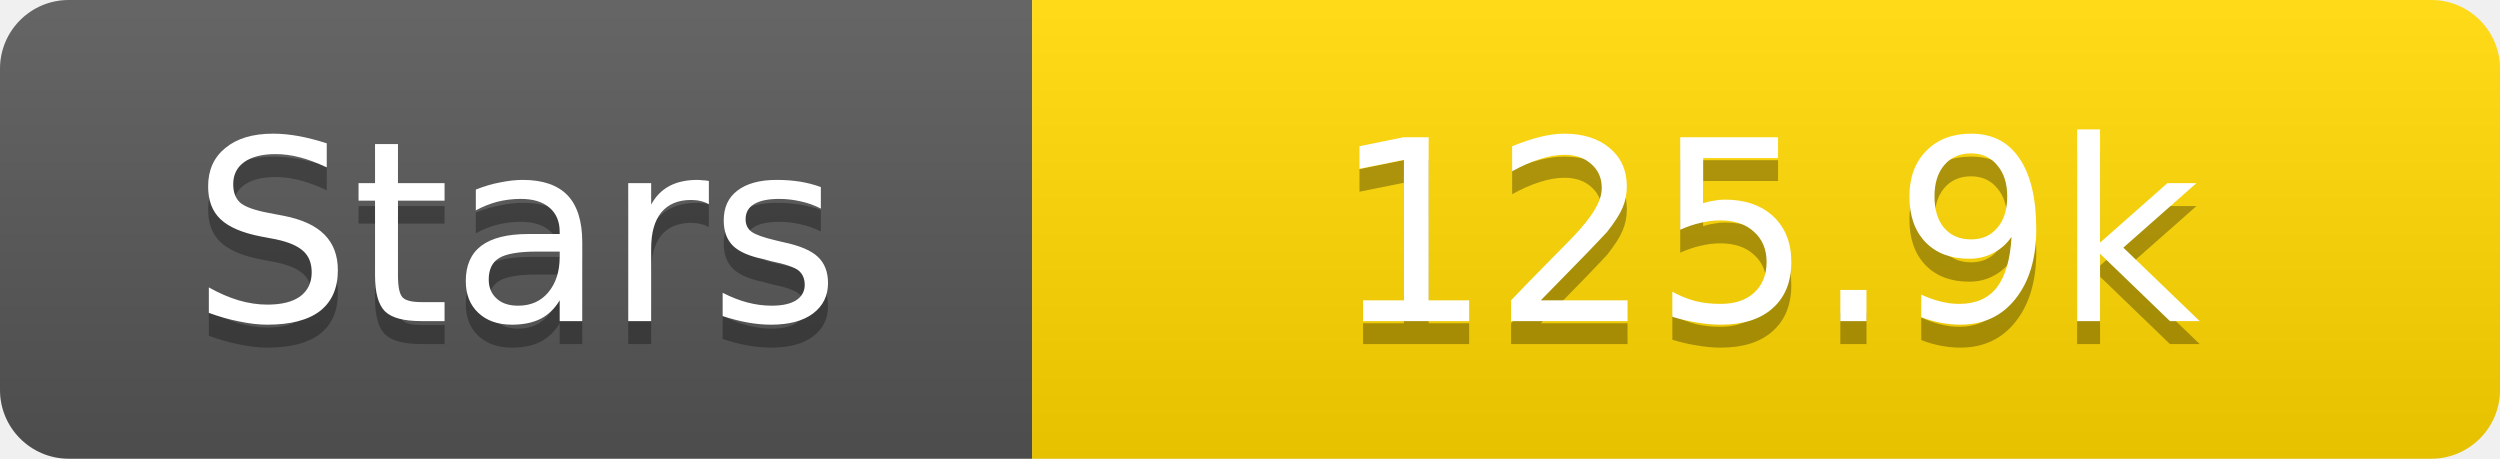
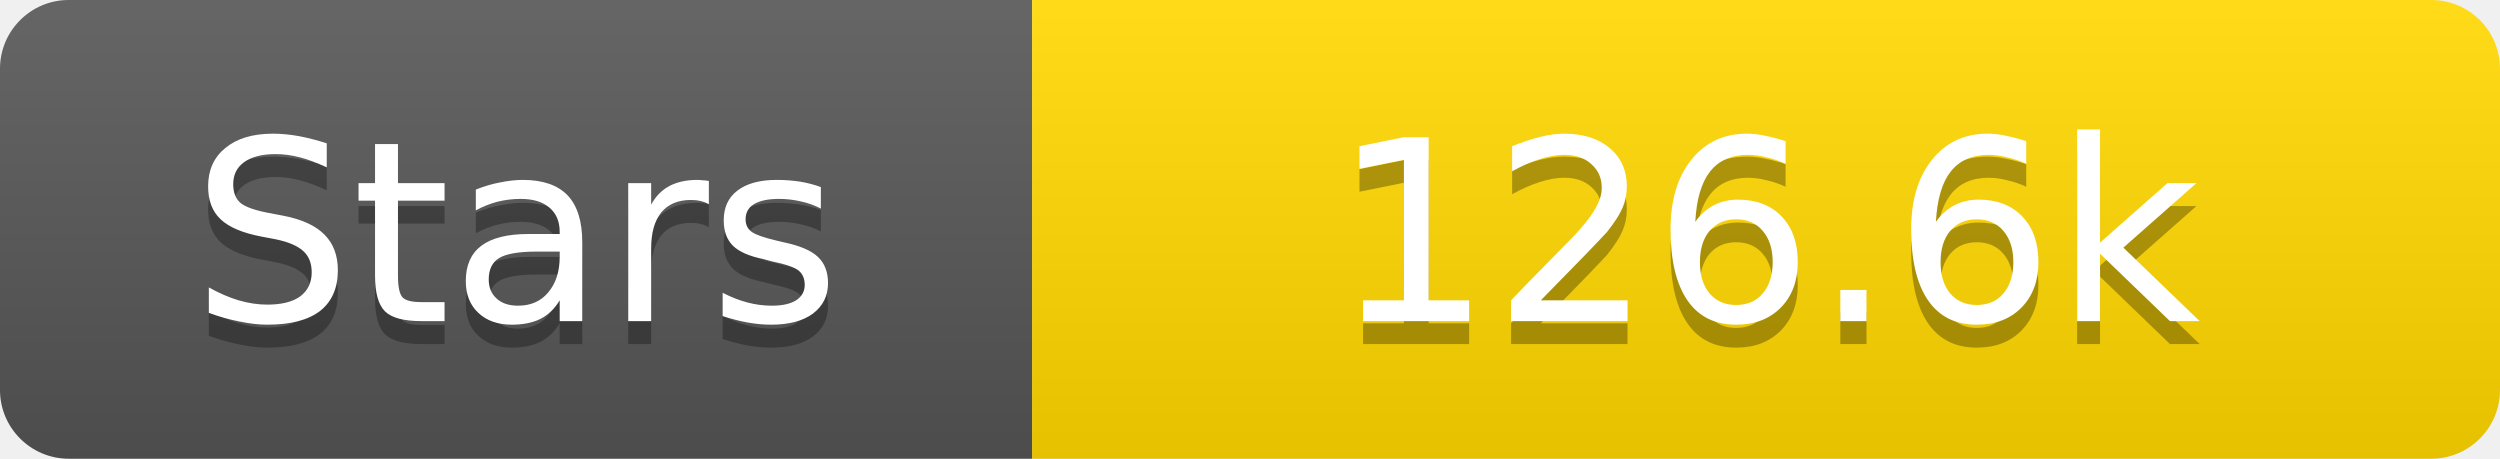
<svg xmlns="http://www.w3.org/2000/svg" width="109" height="20">
  <linearGradient id="s" x2="0" y2="100%">
    <stop offset="0" stop-color="#fff" stop-opacity=".1" />
    <stop offset="1" stop-opacity=".1" />
  </linearGradient>
  <clipPath id="r">
    <rect width="109" height="20" rx="3" fill="#fff" />
  </clipPath>
  <g clip-path="url(#r)">
    <rect width="45" height="20" fill="#555" />
    <rect x="45" width="64" height="20" fill="#ffd700" />
    <rect width="109" height="20" fill="url(#s)" />
  </g>
  <g fill="#fff" text-anchor="middle" font-family="Verdana,Geneva,DejaVu Sans,sans-serif" text-rendering="geometricPrecision" font-size="11">
    <text x="22.5" y="15" fill="#010101" fill-opacity=".3">Stars</text>
    <text x="22.5" y="14">Stars</text>
-     <text x="77.0" y="15" fill="#010101" fill-opacity=".3">125.9k</text>
-     <text x="77.0" y="14">125.9k</text>
+     <text x="77.0" y="15" fill="#010101" fill-opacity=".3">126.6k</text>
+     <text x="77.0" y="14">126.6k</text>
  </g>
</svg>
